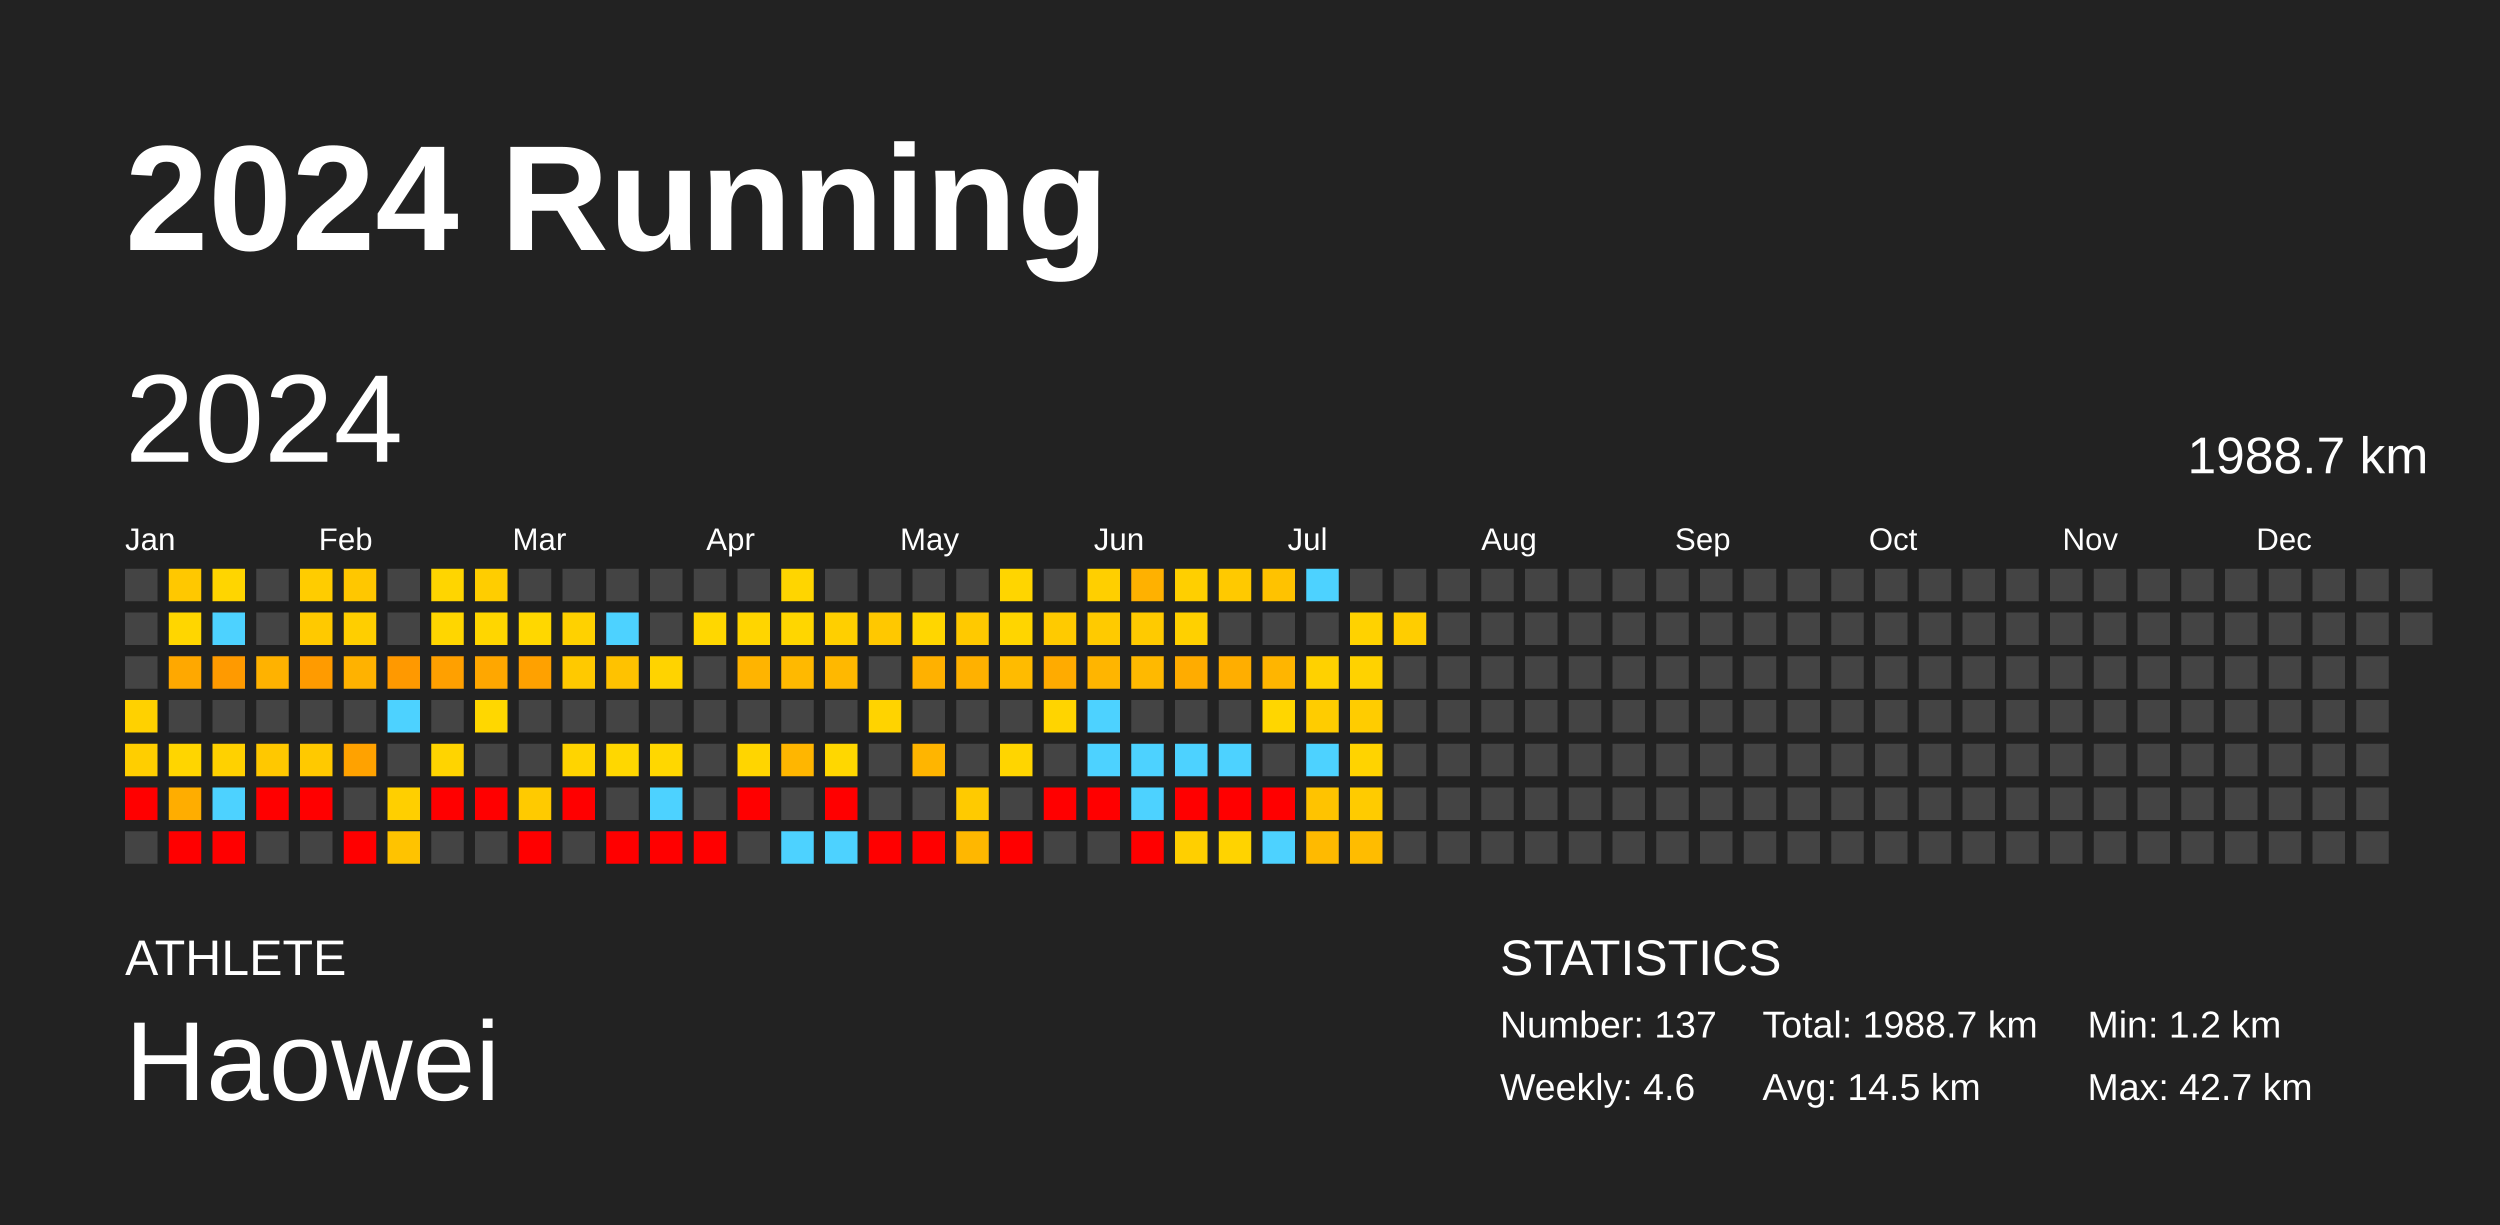
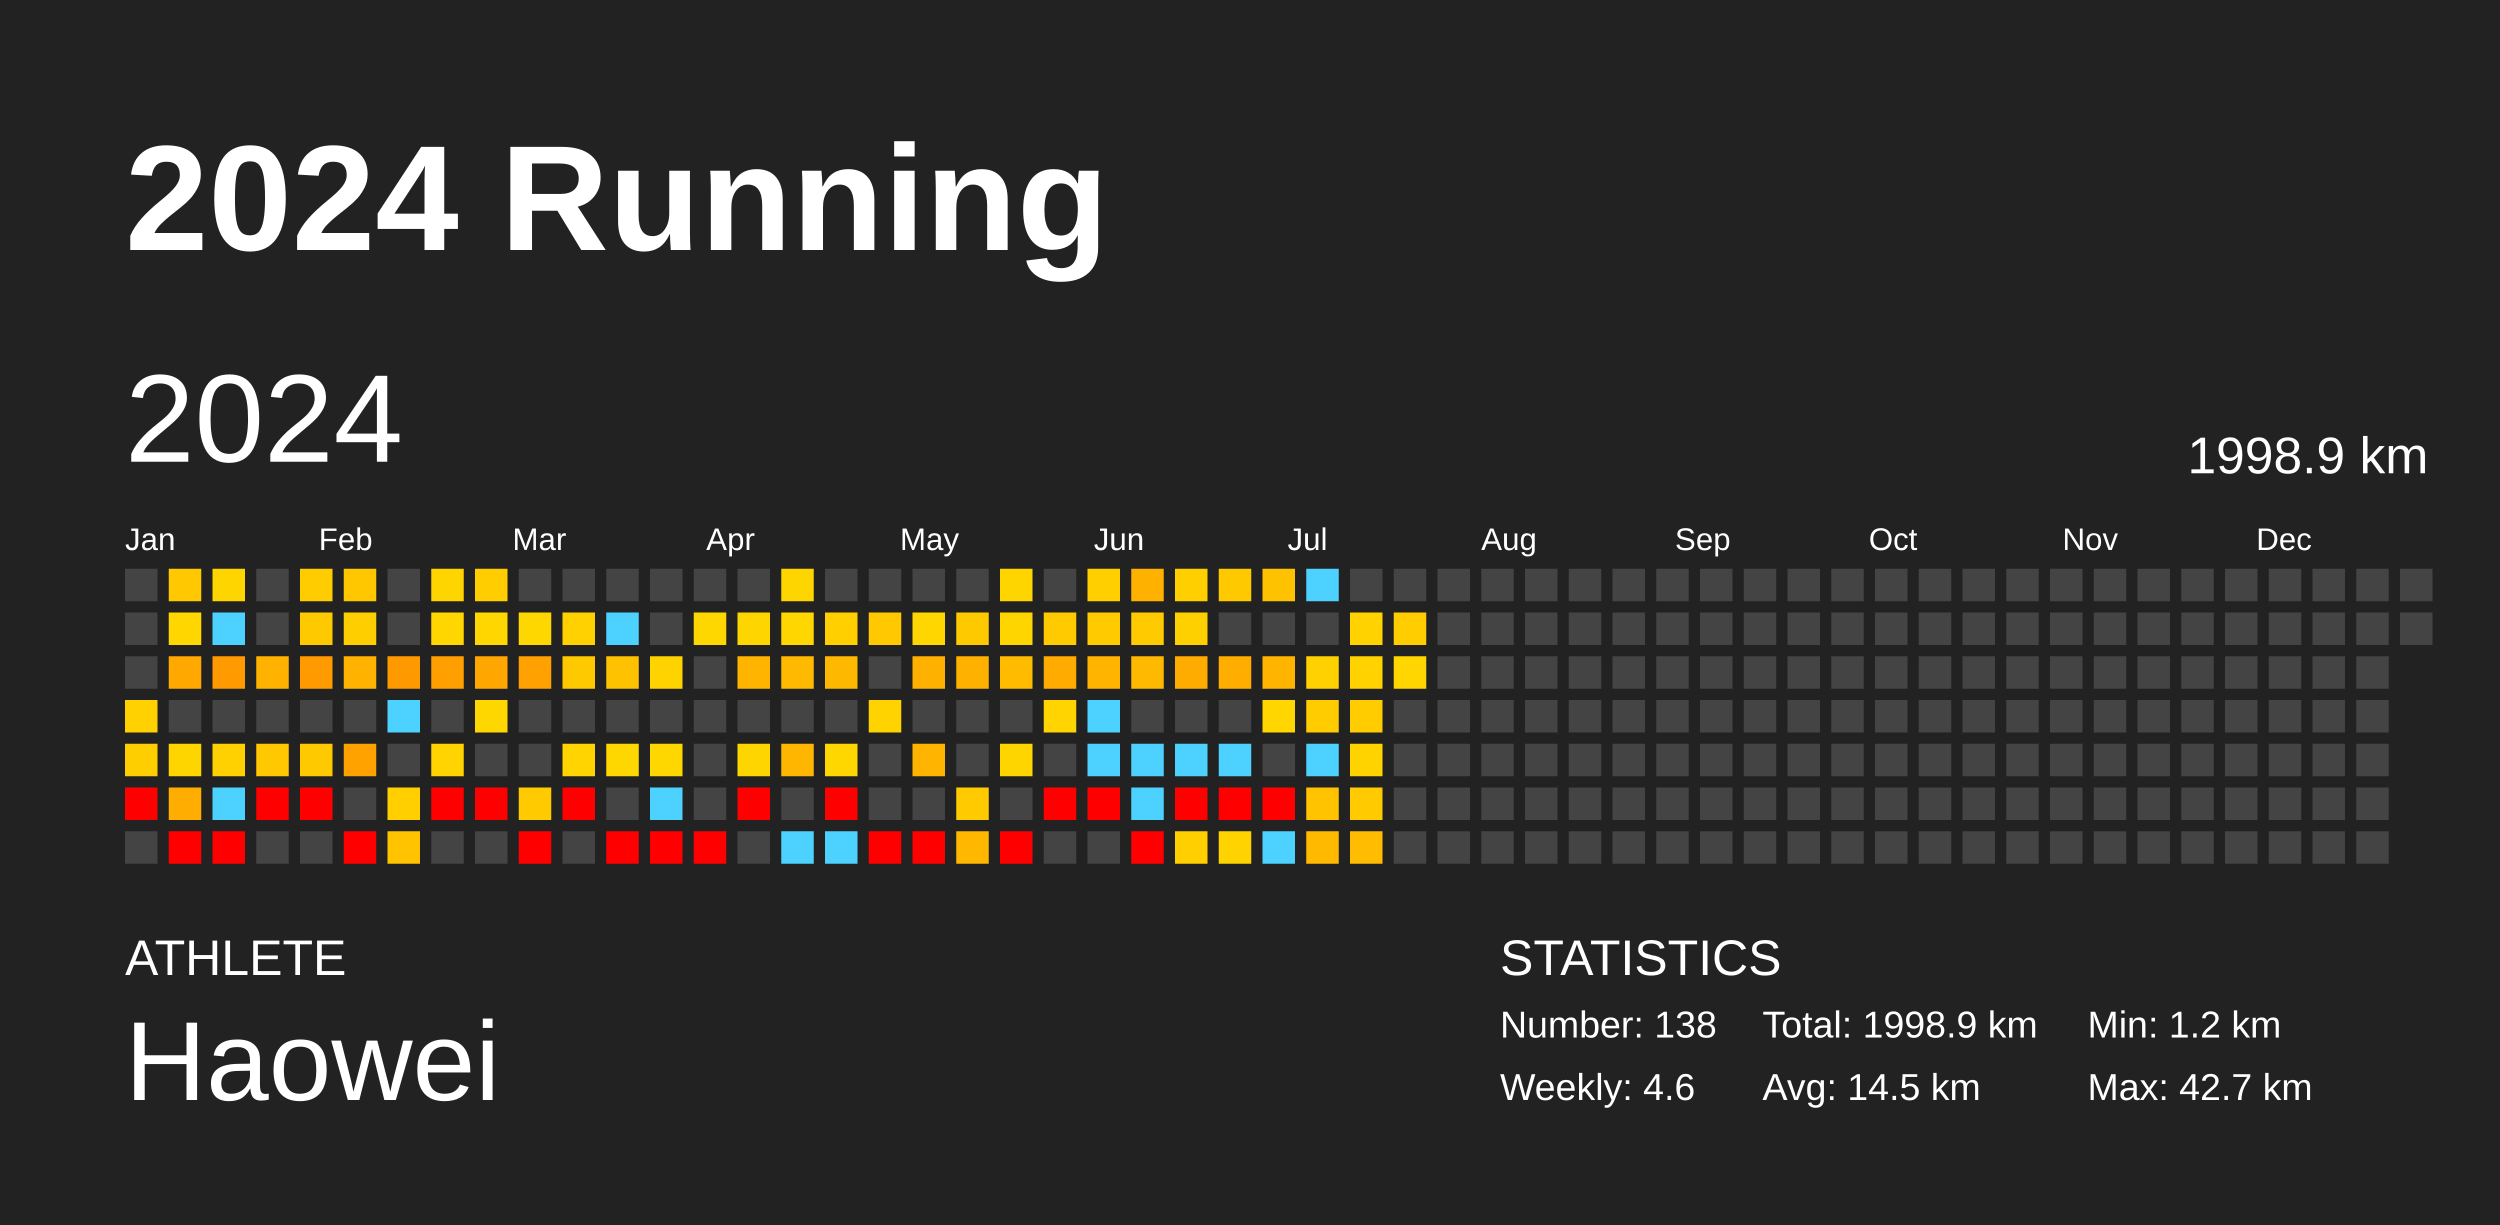
<svg xmlns="http://www.w3.org/2000/svg" baseProfile="full" height="98mm" version="1.1" viewBox="0,0,200,98" width="200mm">
  <defs />
  <rect fill="#222222" height="98" width="200" x="0" y="0" />
  <text fill="#FFFFFF" style="font-size:12px; font-family:Arial; font-weight:bold;" x="10" y="20">2024 Running</text>
  <text fill="#FFFFFF" style="font-size:4px; font-family:Arial" x="10" y="78">ATHLETE</text>
  <text fill="#FFFFFF" style="font-size:9px; font-family:Arial" x="10" y="88">Haowei</text>
  <text fill="#FFFFFF" style="font-size:4px; font-family:Arial" x="120" y="78">STATISTICS</text>
-   <text fill="#FFFFFF" style="font-size:3px; font-family:Arial" x="120" y="83">Number: 137</text>
+   <text fill="#FFFFFF" style="font-size:3px; font-family:Arial" x="120" y="83">Number: 138</text>
  <text fill="#FFFFFF" style="font-size:3px; font-family:Arial" x="120" y="88">Weekly: 4.6</text>
-   <text fill="#FFFFFF" style="font-size:3px; font-family:Arial" x="141" y="83">Total: 1988.7 km</text>
+   <text fill="#FFFFFF" style="font-size:3px; font-family:Arial" x="141" y="83">Total: 1998.9 km</text>
  <text fill="#FFFFFF" style="font-size:3px; font-family:Arial" x="141" y="88">Avg: 14.5 km</text>
  <text fill="#FFFFFF" style="font-size:3px; font-family:Arial" x="167" y="83">Min: 1.2 km</text>
  <text fill="#FFFFFF" style="font-size:3px; font-family:Arial" x="167" y="88">Max: 42.7 km</text>
  <text dominant-baseline="hanging" fill="#FFFFFF" style="font-size:10.0px; font-family:Arial;" x="10" y="30">2024</text>
-   <text dominant-baseline="hanging" fill="#FFFFFF" style="font-size:4.125px; font-family:Arial;" x="175" y="35">1988.7 km</text>
+   <text dominant-baseline="hanging" fill="#FFFFFF" style="font-size:4.125px; font-family:Arial;" x="175" y="35">1998.9 km</text>
  <text fill="#FFFFFF" style="font-size:2.5px; font-family:Arial" x="10.0" y="44">Jan</text>
  <text fill="#FFFFFF" style="font-size:2.5px; font-family:Arial" x="25.5" y="44">Feb</text>
  <text fill="#FFFFFF" style="font-size:2.5px; font-family:Arial" x="41.0" y="44">Mar</text>
  <text fill="#FFFFFF" style="font-size:2.5px; font-family:Arial" x="56.5" y="44">Apr</text>
  <text fill="#FFFFFF" style="font-size:2.5px; font-family:Arial" x="72.0" y="44">May</text>
  <text fill="#FFFFFF" style="font-size:2.5px; font-family:Arial" x="87.5" y="44">Jun</text>
  <text fill="#FFFFFF" style="font-size:2.5px; font-family:Arial" x="103.0" y="44">Jul</text>
  <text fill="#FFFFFF" style="font-size:2.5px; font-family:Arial" x="118.5" y="44">Aug</text>
  <text fill="#FFFFFF" style="font-size:2.5px; font-family:Arial" x="134.0" y="44">Sep</text>
  <text fill="#FFFFFF" style="font-size:2.5px; font-family:Arial" x="149.5" y="44">Oct</text>
  <text fill="#FFFFFF" style="font-size:2.5px; font-family:Arial" x="165.0" y="44">Nov</text>
  <text fill="#FFFFFF" style="font-size:2.5px; font-family:Arial" x="180.5" y="44">Dec</text>
  <rect fill="#444444" height="2.6" width="2.6" x="10.0" y="45.5" />
  <rect fill="#444444" height="2.6" width="2.6" x="10.0" y="49.0" />
  <rect fill="#444444" height="2.6" width="2.6" x="10.0" y="52.5" />
  <rect fill="#ffd100" height="2.6" width="2.6" x="10.0" y="56.0" />
  <rect fill="#ffce00" height="2.6" width="2.6" x="10.0" y="59.5" />
  <rect fill="red" height="2.6" width="2.6" x="10.0" y="63.0" />
  <rect fill="#444444" height="2.6" width="2.6" x="10.0" y="66.5" />
  <rect fill="#ffc800" height="2.6" width="2.6" x="13.5" y="45.5" />
  <rect fill="#ffd600" height="2.6" width="2.6" x="13.5" y="49.0" />
  <rect fill="#ffa800" height="2.6" width="2.6" x="13.5" y="52.5" />
  <rect fill="#444444" height="2.6" width="2.6" x="13.5" y="56.0" />
  <rect fill="#ffd500" height="2.6" width="2.6" x="13.5" y="59.5" />
  <rect fill="#ffad00" height="2.6" width="2.6" x="13.5" y="63.0" />
  <rect fill="red" height="2.6" width="2.6" x="13.5" y="66.5" />
  <rect fill="#ffd500" height="2.6" width="2.6" x="17.0" y="45.5" />
  <rect fill="#4dd2ff" height="2.6" width="2.6" x="17.0" y="49.0" />
  <rect fill="#ff9a00" height="2.6" width="2.6" x="17.0" y="52.5" />
  <rect fill="#444444" height="2.6" width="2.6" x="17.0" y="56.0" />
  <rect fill="#ffd100" height="2.6" width="2.6" x="17.0" y="59.5" />
  <rect fill="#4dd2ff" height="2.6" width="2.6" x="17.0" y="63.0" />
  <rect fill="red" height="2.6" width="2.6" x="17.0" y="66.5" />
  <rect fill="#444444" height="2.6" width="2.6" x="20.5" y="45.5" />
  <rect fill="#444444" height="2.6" width="2.6" x="20.5" y="49.0" />
  <rect fill="#ffb200" height="2.6" width="2.6" x="20.5" y="52.5" />
  <rect fill="#444444" height="2.6" width="2.6" x="20.5" y="56.0" />
  <rect fill="#ffc800" height="2.6" width="2.6" x="20.5" y="59.5" />
  <rect fill="red" height="2.6" width="2.6" x="20.5" y="63.0" />
  <rect fill="#444444" height="2.6" width="2.6" x="20.5" y="66.5" />
  <rect fill="#ffcc00" height="2.6" width="2.6" x="24.0" y="45.5" />
  <rect fill="#ffc900" height="2.6" width="2.6" x="24.0" y="49.0" />
  <rect fill="#ff9b00" height="2.6" width="2.6" x="24.0" y="52.5" />
  <rect fill="#444444" height="2.6" width="2.6" x="24.0" y="56.0" />
  <rect fill="#ffc900" height="2.6" width="2.6" x="24.0" y="59.5" />
  <rect fill="red" height="2.6" width="2.6" x="24.0" y="63.0" />
  <rect fill="#444444" height="2.6" width="2.6" x="24.0" y="66.5" />
  <rect fill="#ffc700" height="2.6" width="2.6" x="27.5" y="45.5" />
  <rect fill="#ffce00" height="2.6" width="2.6" x="27.5" y="49.0" />
  <rect fill="#ffb200" height="2.6" width="2.6" x="27.5" y="52.5" />
  <rect fill="#444444" height="2.6" width="2.6" x="27.5" y="56.0" />
  <rect fill="#ffa200" height="2.6" width="2.6" x="27.5" y="59.5" />
  <rect fill="#444444" height="2.6" width="2.6" x="27.5" y="63.0" />
  <rect fill="red" height="2.6" width="2.6" x="27.5" y="66.5" />
  <rect fill="#444444" height="2.6" width="2.6" x="31.0" y="45.5" />
  <rect fill="#444444" height="2.6" width="2.6" x="31.0" y="49.0" />
  <rect fill="#ff9900" height="2.6" width="2.6" x="31.0" y="52.5" />
  <rect fill="#4dd2ff" height="2.6" width="2.6" x="31.0" y="56.0" />
  <rect fill="#444444" height="2.6" width="2.6" x="31.0" y="59.5" />
  <rect fill="#ffcf00" height="2.6" width="2.6" x="31.0" y="63.0" />
  <rect fill="#ffc300" height="2.6" width="2.6" x="31.0" y="66.5" />
  <rect fill="#ffd500" height="2.6" width="2.6" x="34.5" y="45.5" />
  <rect fill="#ffd600" height="2.6" width="2.6" x="34.5" y="49.0" />
  <rect fill="#ffa000" height="2.6" width="2.6" x="34.5" y="52.5" />
  <rect fill="#444444" height="2.6" width="2.6" x="34.5" y="56.0" />
  <rect fill="#ffd400" height="2.6" width="2.6" x="34.5" y="59.5" />
  <rect fill="red" height="2.6" width="2.6" x="34.5" y="63.0" />
  <rect fill="#444444" height="2.6" width="2.6" x="34.5" y="66.5" />
  <rect fill="#ffcd00" height="2.6" width="2.6" x="38.0" y="45.5" />
  <rect fill="#ffd600" height="2.6" width="2.6" x="38.0" y="49.0" />
  <rect fill="#ffa700" height="2.6" width="2.6" x="38.0" y="52.5" />
  <rect fill="#ffd700" height="2.6" width="2.6" x="38.0" y="56.0" />
  <rect fill="#444444" height="2.6" width="2.6" x="38.0" y="59.5" />
  <rect fill="red" height="2.6" width="2.6" x="38.0" y="63.0" />
  <rect fill="#444444" height="2.6" width="2.6" x="38.0" y="66.5" />
  <rect fill="#444444" height="2.6" width="2.6" x="41.5" y="45.5" />
  <rect fill="#ffd700" height="2.6" width="2.6" x="41.5" y="49.0" />
  <rect fill="#ffa100" height="2.6" width="2.6" x="41.5" y="52.5" />
  <rect fill="#444444" height="2.6" width="2.6" x="41.5" y="56.0" />
  <rect fill="#444444" height="2.6" width="2.6" x="41.5" y="59.5" />
  <rect fill="#ffca00" height="2.6" width="2.6" x="41.5" y="63.0" />
  <rect fill="red" height="2.6" width="2.6" x="41.5" y="66.5" />
  <rect fill="#444444" height="2.6" width="2.6" x="45.0" y="45.5" />
  <rect fill="#ffd100" height="2.6" width="2.6" x="45.0" y="49.0" />
  <rect fill="#ffc900" height="2.6" width="2.6" x="45.0" y="52.5" />
  <rect fill="#444444" height="2.6" width="2.6" x="45.0" y="56.0" />
  <rect fill="#ffd400" height="2.6" width="2.6" x="45.0" y="59.5" />
  <rect fill="red" height="2.6" width="2.6" x="45.0" y="63.0" />
  <rect fill="#444444" height="2.6" width="2.6" x="45.0" y="66.5" />
  <rect fill="#444444" height="2.6" width="2.6" x="48.5" y="45.5" />
  <rect fill="#4dd2ff" height="2.6" width="2.6" x="48.5" y="49.0" />
  <rect fill="#ffc200" height="2.6" width="2.6" x="48.5" y="52.5" />
  <rect fill="#444444" height="2.6" width="2.6" x="48.5" y="56.0" />
  <rect fill="#ffd700" height="2.6" width="2.6" x="48.5" y="59.5" />
  <rect fill="#444444" height="2.6" width="2.6" x="48.5" y="63.0" />
  <rect fill="red" height="2.6" width="2.6" x="48.5" y="66.5" />
  <rect fill="#444444" height="2.6" width="2.6" x="52.0" y="45.5" />
  <rect fill="#444444" height="2.6" width="2.6" x="52.0" y="49.0" />
  <rect fill="#ffd300" height="2.6" width="2.6" x="52.0" y="52.5" />
  <rect fill="#444444" height="2.6" width="2.6" x="52.0" y="56.0" />
  <rect fill="#ffd700" height="2.6" width="2.6" x="52.0" y="59.5" />
  <rect fill="#4dd2ff" height="2.6" width="2.6" x="52.0" y="63.0" />
  <rect fill="red" height="2.6" width="2.6" x="52.0" y="66.5" />
  <rect fill="#444444" height="2.6" width="2.6" x="55.5" y="45.5" />
  <rect fill="#ffd700" height="2.6" width="2.6" x="55.5" y="49.0" />
  <rect fill="#444444" height="2.6" width="2.6" x="55.5" y="52.5" />
  <rect fill="#444444" height="2.6" width="2.6" x="55.5" y="56.0" />
  <rect fill="#444444" height="2.6" width="2.6" x="55.5" y="59.5" />
  <rect fill="#444444" height="2.6" width="2.6" x="55.5" y="63.0" />
  <rect fill="red" height="2.6" width="2.6" x="55.5" y="66.5" />
  <rect fill="#444444" height="2.6" width="2.6" x="59.0" y="45.5" />
  <rect fill="#ffd500" height="2.6" width="2.6" x="59.0" y="49.0" />
  <rect fill="#ffb400" height="2.6" width="2.6" x="59.0" y="52.5" />
  <rect fill="#444444" height="2.6" width="2.6" x="59.0" y="56.0" />
  <rect fill="#ffd500" height="2.6" width="2.6" x="59.0" y="59.5" />
  <rect fill="red" height="2.6" width="2.6" x="59.0" y="63.0" />
  <rect fill="#444444" height="2.6" width="2.6" x="59.0" y="66.5" />
  <rect fill="#ffd500" height="2.6" width="2.6" x="62.5" y="45.5" />
  <rect fill="#ffd600" height="2.6" width="2.6" x="62.5" y="49.0" />
  <rect fill="#ffb900" height="2.6" width="2.6" x="62.5" y="52.5" />
  <rect fill="#444444" height="2.6" width="2.6" x="62.5" y="56.0" />
  <rect fill="#ffb600" height="2.6" width="2.6" x="62.5" y="59.5" />
  <rect fill="#444444" height="2.6" width="2.6" x="62.5" y="63.0" />
  <rect fill="#4dd2ff" height="2.6" width="2.6" x="62.5" y="66.5" />
  <rect fill="#444444" height="2.6" width="2.6" x="66.0" y="45.5" />
  <rect fill="#ffcf00" height="2.6" width="2.6" x="66.0" y="49.0" />
  <rect fill="#ffb800" height="2.6" width="2.6" x="66.0" y="52.5" />
  <rect fill="#444444" height="2.6" width="2.6" x="66.0" y="56.0" />
  <rect fill="#ffd700" height="2.6" width="2.6" x="66.0" y="59.5" />
  <rect fill="red" height="2.6" width="2.6" x="66.0" y="63.0" />
  <rect fill="#4dd2ff" height="2.6" width="2.6" x="66.0" y="66.5" />
  <rect fill="#444444" height="2.6" width="2.6" x="69.5" y="45.5" />
  <rect fill="#ffc800" height="2.6" width="2.6" x="69.5" y="49.0" />
  <rect fill="#444444" height="2.6" width="2.6" x="69.5" y="52.5" />
  <rect fill="#ffd300" height="2.6" width="2.6" x="69.5" y="56.0" />
  <rect fill="#444444" height="2.6" width="2.6" x="69.5" y="59.5" />
  <rect fill="#444444" height="2.6" width="2.6" x="69.5" y="63.0" />
  <rect fill="red" height="2.6" width="2.6" x="69.5" y="66.5" />
  <rect fill="#444444" height="2.6" width="2.6" x="73.0" y="45.5" />
  <rect fill="#ffd600" height="2.6" width="2.6" x="73.0" y="49.0" />
  <rect fill="#ffb100" height="2.6" width="2.6" x="73.0" y="52.5" />
  <rect fill="#444444" height="2.6" width="2.6" x="73.0" y="56.0" />
  <rect fill="#ffb500" height="2.6" width="2.6" x="73.0" y="59.5" />
  <rect fill="#444444" height="2.6" width="2.6" x="73.0" y="63.0" />
  <rect fill="red" height="2.6" width="2.6" x="73.0" y="66.5" />
  <rect fill="#444444" height="2.6" width="2.6" x="76.5" y="45.5" />
  <rect fill="#ffc900" height="2.6" width="2.6" x="76.5" y="49.0" />
  <rect fill="#ffb100" height="2.6" width="2.6" x="76.5" y="52.5" />
  <rect fill="#444444" height="2.6" width="2.6" x="76.5" y="56.0" />
  <rect fill="#444444" height="2.6" width="2.6" x="76.5" y="59.5" />
  <rect fill="#ffca00" height="2.6" width="2.6" x="76.5" y="63.0" />
  <rect fill="#ffb700" height="2.6" width="2.6" x="76.5" y="66.5" />
  <rect fill="#ffd500" height="2.6" width="2.6" x="80.0" y="45.5" />
  <rect fill="#ffd500" height="2.6" width="2.6" x="80.0" y="49.0" />
  <rect fill="#ffbb00" height="2.6" width="2.6" x="80.0" y="52.5" />
  <rect fill="#444444" height="2.6" width="2.6" x="80.0" y="56.0" />
  <rect fill="#ffd500" height="2.6" width="2.6" x="80.0" y="59.5" />
  <rect fill="#444444" height="2.6" width="2.6" x="80.0" y="63.0" />
  <rect fill="red" height="2.6" width="2.6" x="80.0" y="66.5" />
  <rect fill="#444444" height="2.6" width="2.6" x="83.5" y="45.5" />
  <rect fill="#ffca00" height="2.6" width="2.6" x="83.5" y="49.0" />
  <rect fill="#ffab00" height="2.6" width="2.6" x="83.5" y="52.5" />
  <rect fill="#ffd400" height="2.6" width="2.6" x="83.5" y="56.0" />
  <rect fill="#444444" height="2.6" width="2.6" x="83.5" y="59.5" />
  <rect fill="red" height="2.6" width="2.6" x="83.5" y="63.0" />
  <rect fill="#444444" height="2.6" width="2.6" x="83.5" y="66.5" />
  <rect fill="#ffcf00" height="2.6" width="2.6" x="87.0" y="45.5" />
  <rect fill="#ffca00" height="2.6" width="2.6" x="87.0" y="49.0" />
  <rect fill="#ffb500" height="2.6" width="2.6" x="87.0" y="52.5" />
  <rect fill="#4dd2ff" height="2.6" width="2.6" x="87.0" y="56.0" />
  <rect fill="#4dd2ff" height="2.6" width="2.6" x="87.0" y="59.5" />
  <rect fill="red" height="2.6" width="2.6" x="87.0" y="63.0" />
  <rect fill="#444444" height="2.6" width="2.6" x="87.0" y="66.5" />
  <rect fill="#ffb100" height="2.6" width="2.6" x="90.5" y="45.5" />
  <rect fill="#ffca00" height="2.6" width="2.6" x="90.5" y="49.0" />
  <rect fill="#ffb900" height="2.6" width="2.6" x="90.5" y="52.5" />
  <rect fill="#444444" height="2.6" width="2.6" x="90.5" y="56.0" />
  <rect fill="#4dd2ff" height="2.6" width="2.6" x="90.5" y="59.5" />
  <rect fill="#4dd2ff" height="2.6" width="2.6" x="90.5" y="63.0" />
  <rect fill="red" height="2.6" width="2.6" x="90.5" y="66.5" />
  <rect fill="#ffcf00" height="2.6" width="2.6" x="94.0" y="45.5" />
  <rect fill="#ffd000" height="2.6" width="2.6" x="94.0" y="49.0" />
  <rect fill="#ffac00" height="2.6" width="2.6" x="94.0" y="52.5" />
  <rect fill="#444444" height="2.6" width="2.6" x="94.0" y="56.0" />
  <rect fill="#4dd2ff" height="2.6" width="2.6" x="94.0" y="59.5" />
  <rect fill="red" height="2.6" width="2.6" x="94.0" y="63.0" />
  <rect fill="#ffcf00" height="2.6" width="2.6" x="94.0" y="66.5" />
  <rect fill="#ffc900" height="2.6" width="2.6" x="97.5" y="45.5" />
  <rect fill="#444444" height="2.6" width="2.6" x="97.5" y="49.0" />
  <rect fill="#ffae00" height="2.6" width="2.6" x="97.5" y="52.5" />
  <rect fill="#444444" height="2.6" width="2.6" x="97.5" y="56.0" />
  <rect fill="#4dd2ff" height="2.6" width="2.6" x="97.5" y="59.5" />
  <rect fill="red" height="2.6" width="2.6" x="97.5" y="63.0" />
  <rect fill="#ffd300" height="2.6" width="2.6" x="97.5" y="66.5" />
  <rect fill="#ffc200" height="2.6" width="2.6" x="101.0" y="45.5" />
  <rect fill="#444444" height="2.6" width="2.6" x="101.0" y="49.0" />
  <rect fill="#ffb500" height="2.6" width="2.6" x="101.0" y="52.5" />
  <rect fill="#ffd600" height="2.6" width="2.6" x="101.0" y="56.0" />
  <rect fill="#444444" height="2.6" width="2.6" x="101.0" y="59.5" />
  <rect fill="red" height="2.6" width="2.6" x="101.0" y="63.0" />
  <rect fill="#4dd2ff" height="2.6" width="2.6" x="101.0" y="66.5" />
  <rect fill="#4dd2ff" height="2.6" width="2.6" x="104.5" y="45.5" />
  <rect fill="#444444" height="2.6" width="2.6" x="104.5" y="49.0" />
  <rect fill="#ffd100" height="2.6" width="2.6" x="104.5" y="52.5" />
  <rect fill="#ffcc00" height="2.6" width="2.6" x="104.5" y="56.0" />
  <rect fill="#4dd2ff" height="2.6" width="2.6" x="104.5" y="59.5" />
  <rect fill="#ffc300" height="2.6" width="2.6" x="104.5" y="63.0" />
  <rect fill="#ffba00" height="2.6" width="2.6" x="104.5" y="66.5" />
  <rect fill="#444444" height="2.6" width="2.6" x="108.0" y="45.5" />
  <rect fill="#ffd200" height="2.6" width="2.6" x="108.0" y="49.0" />
  <rect fill="#ffd200" height="2.6" width="2.6" x="108.0" y="52.5" />
  <rect fill="#ffcc00" height="2.6" width="2.6" x="108.0" y="56.0" />
  <rect fill="#ffd300" height="2.6" width="2.6" x="108.0" y="59.5" />
  <rect fill="#ffcb00" height="2.6" width="2.6" x="108.0" y="63.0" />
  <rect fill="#ffbc00" height="2.6" width="2.6" x="108.0" y="66.5" />
  <rect fill="#444444" height="2.6" width="2.6" x="111.5" y="45.5" />
  <rect fill="#ffcd00" height="2.6" width="2.6" x="111.5" y="49.0" />
-   <rect fill="#444444" height="2.6" width="2.6" x="111.5" y="52.5" />
+   <rect fill="#ffd600" height="2.6" width="2.6" x="111.5" y="52.5" />
  <rect fill="#444444" height="2.6" width="2.6" x="111.5" y="56.0" />
  <rect fill="#444444" height="2.6" width="2.6" x="111.5" y="59.5" />
  <rect fill="#444444" height="2.6" width="2.6" x="111.5" y="63.0" />
  <rect fill="#444444" height="2.6" width="2.6" x="111.5" y="66.5" />
  <rect fill="#444444" height="2.6" width="2.6" x="115.0" y="45.5" />
  <rect fill="#444444" height="2.6" width="2.6" x="115.0" y="49.0" />
  <rect fill="#444444" height="2.6" width="2.6" x="115.0" y="52.5" />
  <rect fill="#444444" height="2.6" width="2.6" x="115.0" y="56.0" />
  <rect fill="#444444" height="2.6" width="2.6" x="115.0" y="59.5" />
  <rect fill="#444444" height="2.6" width="2.6" x="115.0" y="63.0" />
  <rect fill="#444444" height="2.6" width="2.6" x="115.0" y="66.5" />
  <rect fill="#444444" height="2.6" width="2.6" x="118.5" y="45.5" />
  <rect fill="#444444" height="2.6" width="2.6" x="118.5" y="49.0" />
  <rect fill="#444444" height="2.6" width="2.6" x="118.5" y="52.5" />
  <rect fill="#444444" height="2.6" width="2.6" x="118.5" y="56.0" />
  <rect fill="#444444" height="2.6" width="2.6" x="118.5" y="59.5" />
  <rect fill="#444444" height="2.6" width="2.6" x="118.5" y="63.0" />
  <rect fill="#444444" height="2.6" width="2.6" x="118.5" y="66.5" />
  <rect fill="#444444" height="2.6" width="2.6" x="122.0" y="45.5" />
  <rect fill="#444444" height="2.6" width="2.6" x="122.0" y="49.0" />
  <rect fill="#444444" height="2.6" width="2.6" x="122.0" y="52.5" />
  <rect fill="#444444" height="2.6" width="2.6" x="122.0" y="56.0" />
  <rect fill="#444444" height="2.6" width="2.6" x="122.0" y="59.5" />
  <rect fill="#444444" height="2.6" width="2.6" x="122.0" y="63.0" />
  <rect fill="#444444" height="2.6" width="2.6" x="122.0" y="66.5" />
  <rect fill="#444444" height="2.6" width="2.6" x="125.5" y="45.5" />
  <rect fill="#444444" height="2.6" width="2.6" x="125.5" y="49.0" />
  <rect fill="#444444" height="2.6" width="2.6" x="125.5" y="52.5" />
  <rect fill="#444444" height="2.6" width="2.6" x="125.5" y="56.0" />
  <rect fill="#444444" height="2.6" width="2.6" x="125.5" y="59.5" />
  <rect fill="#444444" height="2.6" width="2.6" x="125.5" y="63.0" />
  <rect fill="#444444" height="2.6" width="2.6" x="125.5" y="66.5" />
  <rect fill="#444444" height="2.6" width="2.6" x="129.0" y="45.5" />
  <rect fill="#444444" height="2.6" width="2.6" x="129.0" y="49.0" />
  <rect fill="#444444" height="2.6" width="2.6" x="129.0" y="52.5" />
  <rect fill="#444444" height="2.6" width="2.6" x="129.0" y="56.0" />
  <rect fill="#444444" height="2.6" width="2.6" x="129.0" y="59.5" />
  <rect fill="#444444" height="2.6" width="2.6" x="129.0" y="63.0" />
  <rect fill="#444444" height="2.6" width="2.6" x="129.0" y="66.5" />
  <rect fill="#444444" height="2.6" width="2.6" x="132.5" y="45.5" />
  <rect fill="#444444" height="2.6" width="2.6" x="132.5" y="49.0" />
  <rect fill="#444444" height="2.6" width="2.6" x="132.5" y="52.5" />
  <rect fill="#444444" height="2.6" width="2.6" x="132.5" y="56.0" />
  <rect fill="#444444" height="2.6" width="2.6" x="132.5" y="59.5" />
  <rect fill="#444444" height="2.6" width="2.6" x="132.5" y="63.0" />
  <rect fill="#444444" height="2.6" width="2.6" x="132.5" y="66.5" />
  <rect fill="#444444" height="2.6" width="2.6" x="136.0" y="45.5" />
  <rect fill="#444444" height="2.6" width="2.6" x="136.0" y="49.0" />
  <rect fill="#444444" height="2.6" width="2.6" x="136.0" y="52.5" />
  <rect fill="#444444" height="2.6" width="2.6" x="136.0" y="56.0" />
  <rect fill="#444444" height="2.6" width="2.6" x="136.0" y="59.5" />
  <rect fill="#444444" height="2.6" width="2.6" x="136.0" y="63.0" />
  <rect fill="#444444" height="2.6" width="2.6" x="136.0" y="66.5" />
  <rect fill="#444444" height="2.6" width="2.6" x="139.5" y="45.5" />
  <rect fill="#444444" height="2.6" width="2.6" x="139.5" y="49.0" />
  <rect fill="#444444" height="2.6" width="2.6" x="139.5" y="52.5" />
  <rect fill="#444444" height="2.6" width="2.6" x="139.5" y="56.0" />
  <rect fill="#444444" height="2.6" width="2.6" x="139.5" y="59.5" />
  <rect fill="#444444" height="2.6" width="2.6" x="139.5" y="63.0" />
  <rect fill="#444444" height="2.6" width="2.6" x="139.5" y="66.5" />
  <rect fill="#444444" height="2.6" width="2.6" x="143.0" y="45.5" />
  <rect fill="#444444" height="2.6" width="2.6" x="143.0" y="49.0" />
  <rect fill="#444444" height="2.6" width="2.6" x="143.0" y="52.5" />
  <rect fill="#444444" height="2.6" width="2.6" x="143.0" y="56.0" />
  <rect fill="#444444" height="2.6" width="2.6" x="143.0" y="59.5" />
  <rect fill="#444444" height="2.6" width="2.6" x="143.0" y="63.0" />
  <rect fill="#444444" height="2.6" width="2.6" x="143.0" y="66.5" />
  <rect fill="#444444" height="2.6" width="2.6" x="146.5" y="45.5" />
  <rect fill="#444444" height="2.6" width="2.6" x="146.5" y="49.0" />
  <rect fill="#444444" height="2.6" width="2.6" x="146.5" y="52.5" />
  <rect fill="#444444" height="2.6" width="2.6" x="146.5" y="56.0" />
  <rect fill="#444444" height="2.6" width="2.6" x="146.5" y="59.5" />
  <rect fill="#444444" height="2.6" width="2.6" x="146.5" y="63.0" />
  <rect fill="#444444" height="2.6" width="2.6" x="146.5" y="66.5" />
  <rect fill="#444444" height="2.6" width="2.6" x="150.0" y="45.5" />
  <rect fill="#444444" height="2.6" width="2.6" x="150.0" y="49.0" />
  <rect fill="#444444" height="2.6" width="2.6" x="150.0" y="52.5" />
  <rect fill="#444444" height="2.6" width="2.6" x="150.0" y="56.0" />
  <rect fill="#444444" height="2.6" width="2.6" x="150.0" y="59.5" />
  <rect fill="#444444" height="2.6" width="2.6" x="150.0" y="63.0" />
  <rect fill="#444444" height="2.6" width="2.6" x="150.0" y="66.5" />
  <rect fill="#444444" height="2.6" width="2.6" x="153.5" y="45.5" />
  <rect fill="#444444" height="2.6" width="2.6" x="153.5" y="49.0" />
  <rect fill="#444444" height="2.6" width="2.6" x="153.5" y="52.5" />
  <rect fill="#444444" height="2.6" width="2.6" x="153.5" y="56.0" />
  <rect fill="#444444" height="2.6" width="2.6" x="153.5" y="59.5" />
  <rect fill="#444444" height="2.6" width="2.6" x="153.5" y="63.0" />
  <rect fill="#444444" height="2.6" width="2.6" x="153.5" y="66.5" />
  <rect fill="#444444" height="2.6" width="2.6" x="157.0" y="45.5" />
  <rect fill="#444444" height="2.6" width="2.6" x="157.0" y="49.0" />
  <rect fill="#444444" height="2.6" width="2.6" x="157.0" y="52.5" />
  <rect fill="#444444" height="2.6" width="2.6" x="157.0" y="56.0" />
  <rect fill="#444444" height="2.6" width="2.6" x="157.0" y="59.5" />
  <rect fill="#444444" height="2.6" width="2.6" x="157.0" y="63.0" />
  <rect fill="#444444" height="2.6" width="2.6" x="157.0" y="66.5" />
  <rect fill="#444444" height="2.6" width="2.6" x="160.5" y="45.5" />
  <rect fill="#444444" height="2.6" width="2.6" x="160.5" y="49.0" />
  <rect fill="#444444" height="2.6" width="2.6" x="160.5" y="52.5" />
  <rect fill="#444444" height="2.6" width="2.6" x="160.5" y="56.0" />
  <rect fill="#444444" height="2.6" width="2.6" x="160.5" y="59.5" />
  <rect fill="#444444" height="2.6" width="2.6" x="160.5" y="63.0" />
  <rect fill="#444444" height="2.6" width="2.6" x="160.5" y="66.5" />
  <rect fill="#444444" height="2.6" width="2.6" x="164.0" y="45.5" />
  <rect fill="#444444" height="2.6" width="2.6" x="164.0" y="49.0" />
  <rect fill="#444444" height="2.6" width="2.6" x="164.0" y="52.5" />
  <rect fill="#444444" height="2.6" width="2.6" x="164.0" y="56.0" />
  <rect fill="#444444" height="2.6" width="2.6" x="164.0" y="59.5" />
  <rect fill="#444444" height="2.6" width="2.6" x="164.0" y="63.0" />
  <rect fill="#444444" height="2.6" width="2.6" x="164.0" y="66.5" />
  <rect fill="#444444" height="2.6" width="2.6" x="167.5" y="45.5" />
  <rect fill="#444444" height="2.6" width="2.6" x="167.5" y="49.0" />
  <rect fill="#444444" height="2.6" width="2.6" x="167.5" y="52.5" />
  <rect fill="#444444" height="2.6" width="2.6" x="167.5" y="56.0" />
  <rect fill="#444444" height="2.6" width="2.6" x="167.5" y="59.5" />
  <rect fill="#444444" height="2.6" width="2.6" x="167.5" y="63.0" />
  <rect fill="#444444" height="2.6" width="2.6" x="167.5" y="66.5" />
  <rect fill="#444444" height="2.6" width="2.6" x="171.0" y="45.5" />
  <rect fill="#444444" height="2.6" width="2.6" x="171.0" y="49.0" />
  <rect fill="#444444" height="2.6" width="2.6" x="171.0" y="52.5" />
  <rect fill="#444444" height="2.6" width="2.6" x="171.0" y="56.0" />
  <rect fill="#444444" height="2.6" width="2.6" x="171.0" y="59.5" />
  <rect fill="#444444" height="2.6" width="2.6" x="171.0" y="63.0" />
  <rect fill="#444444" height="2.6" width="2.6" x="171.0" y="66.5" />
  <rect fill="#444444" height="2.6" width="2.6" x="174.5" y="45.5" />
  <rect fill="#444444" height="2.6" width="2.6" x="174.5" y="49.0" />
  <rect fill="#444444" height="2.6" width="2.6" x="174.5" y="52.5" />
  <rect fill="#444444" height="2.6" width="2.6" x="174.5" y="56.0" />
  <rect fill="#444444" height="2.6" width="2.6" x="174.5" y="59.5" />
  <rect fill="#444444" height="2.6" width="2.6" x="174.5" y="63.0" />
  <rect fill="#444444" height="2.6" width="2.6" x="174.5" y="66.5" />
  <rect fill="#444444" height="2.6" width="2.6" x="178.0" y="45.5" />
  <rect fill="#444444" height="2.6" width="2.6" x="178.0" y="49.0" />
  <rect fill="#444444" height="2.6" width="2.6" x="178.0" y="52.5" />
  <rect fill="#444444" height="2.6" width="2.6" x="178.0" y="56.0" />
  <rect fill="#444444" height="2.6" width="2.6" x="178.0" y="59.5" />
  <rect fill="#444444" height="2.6" width="2.6" x="178.0" y="63.0" />
  <rect fill="#444444" height="2.6" width="2.6" x="178.0" y="66.5" />
  <rect fill="#444444" height="2.6" width="2.6" x="181.5" y="45.5" />
  <rect fill="#444444" height="2.6" width="2.6" x="181.5" y="49.0" />
  <rect fill="#444444" height="2.6" width="2.6" x="181.5" y="52.5" />
  <rect fill="#444444" height="2.6" width="2.6" x="181.5" y="56.0" />
  <rect fill="#444444" height="2.6" width="2.6" x="181.5" y="59.5" />
  <rect fill="#444444" height="2.6" width="2.6" x="181.5" y="63.0" />
  <rect fill="#444444" height="2.6" width="2.6" x="181.5" y="66.5" />
  <rect fill="#444444" height="2.6" width="2.6" x="185.0" y="45.5" />
  <rect fill="#444444" height="2.6" width="2.6" x="185.0" y="49.0" />
  <rect fill="#444444" height="2.6" width="2.6" x="185.0" y="52.5" />
  <rect fill="#444444" height="2.6" width="2.6" x="185.0" y="56.0" />
  <rect fill="#444444" height="2.6" width="2.6" x="185.0" y="59.5" />
  <rect fill="#444444" height="2.6" width="2.6" x="185.0" y="63.0" />
  <rect fill="#444444" height="2.6" width="2.6" x="185.0" y="66.5" />
  <rect fill="#444444" height="2.6" width="2.6" x="188.5" y="45.5" />
  <rect fill="#444444" height="2.6" width="2.6" x="188.5" y="49.0" />
  <rect fill="#444444" height="2.6" width="2.6" x="188.5" y="52.5" />
  <rect fill="#444444" height="2.6" width="2.6" x="188.5" y="56.0" />
  <rect fill="#444444" height="2.6" width="2.6" x="188.5" y="59.5" />
  <rect fill="#444444" height="2.6" width="2.6" x="188.5" y="63.0" />
  <rect fill="#444444" height="2.6" width="2.6" x="188.5" y="66.5" />
  <rect fill="#444444" height="2.6" width="2.6" x="192.0" y="45.5" />
  <rect fill="#444444" height="2.6" width="2.6" x="192.0" y="49.0" />
</svg>
